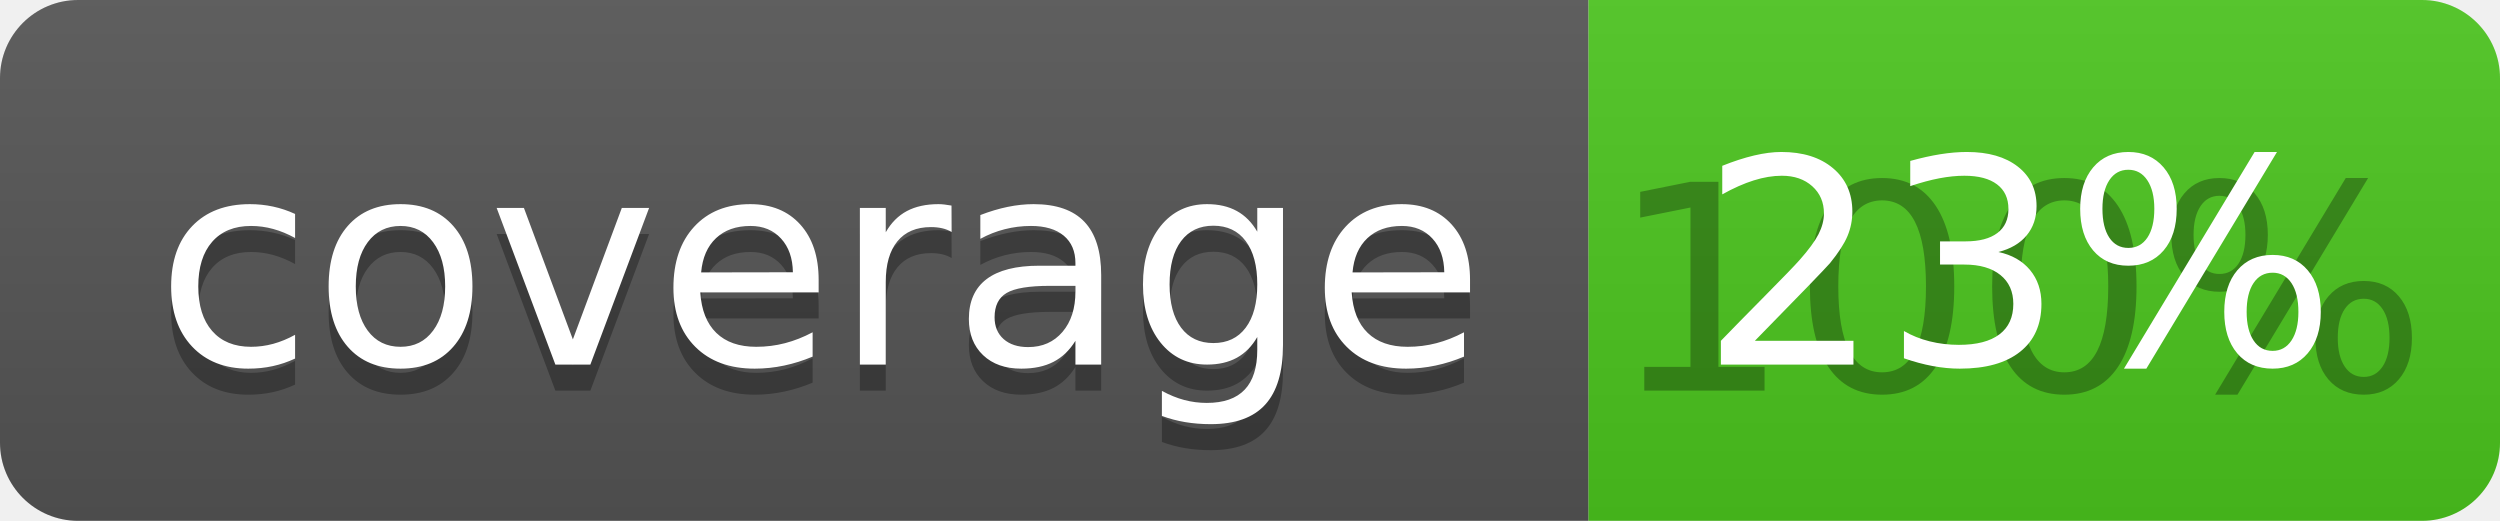
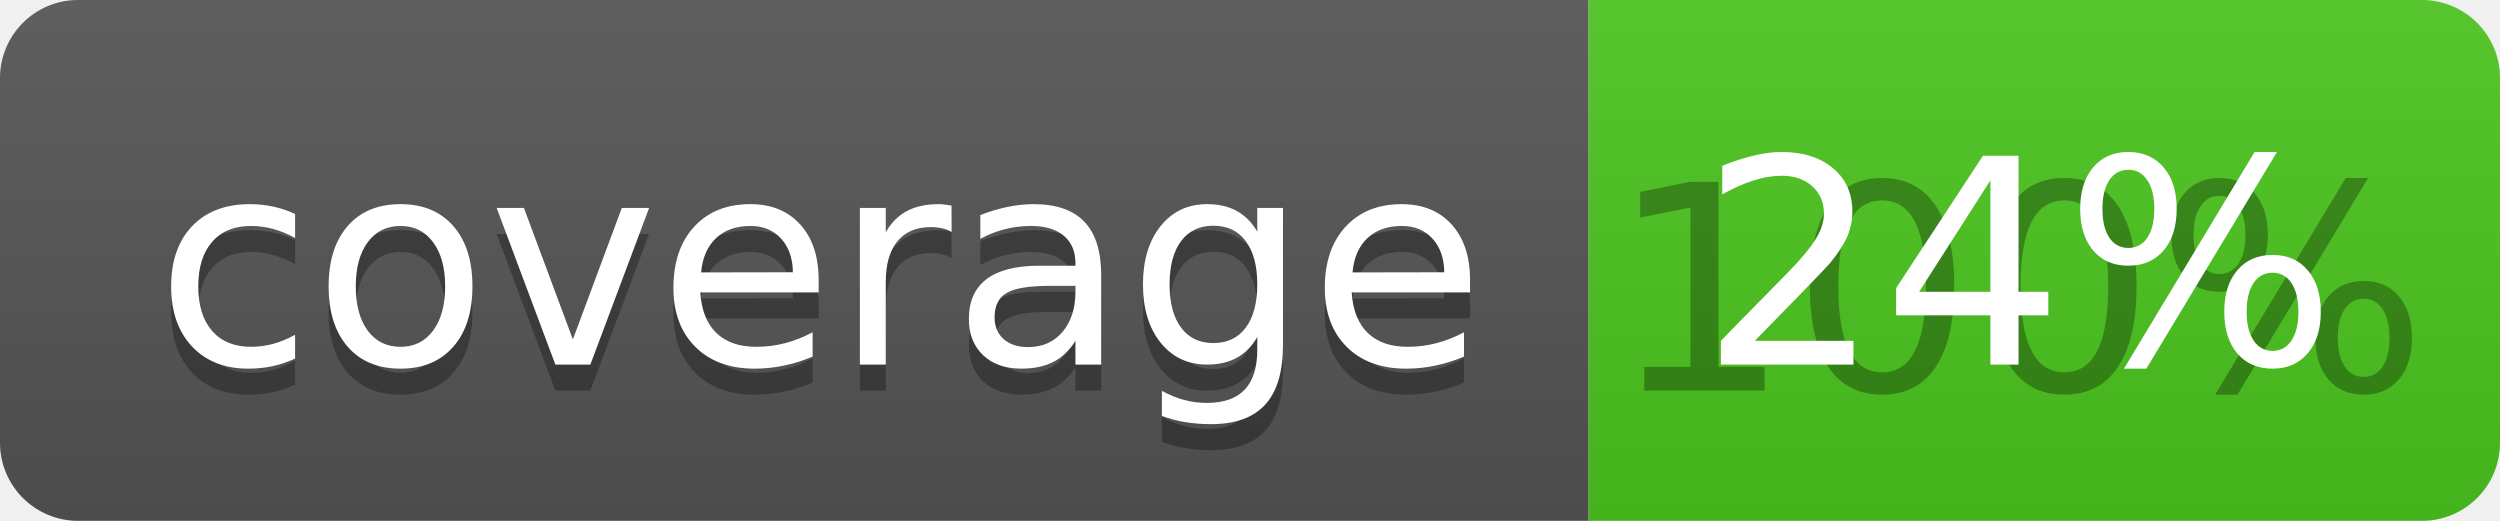
<svg xmlns="http://www.w3.org/2000/svg" width="96" height="20">
  <linearGradient id="b" x2="0" y2="100%">
    <stop offset="0" stop-color="#bbb" stop-opacity=".1" />
    <stop offset="1" stop-opacity=".1" />
  </linearGradient>
  <clipPath id="a">
    <rect width="96" height="20" rx="3" fill="#fff" />
  </clipPath>
  <g clip-path="url(#a)">
    <path fill="#555" d="M0 0h61v20H0z" />
    <path fill="#4CC61E" d="M61 0h35v20H61z" />
    <path fill="url(#b)" d="M0 0h96v20H0z" />
  </g>
  <g fill="#fff" text-anchor="middle" font-family="DejaVu Sans,Verdana,Geneva,sans-serif" font-size="110">
    <text x="315" y="150" fill="#010101" fill-opacity=".3" transform="scale(.1)" textLength="510">coverage</text>
    <text x="315" y="140" transform="scale(.1)" textLength="510">coverage</text>
    <text x="775" y="150" fill="#010101" fill-opacity=".3" transform="scale(.1)" textLength="250">100%</text>
-     <text x="775" y="140" transform="scale(.1)" textLength="250">23%</text>
+     <text x="775" y="140" transform="scale(.1)" textLength="250">24%</text>
  </g>
</svg>
